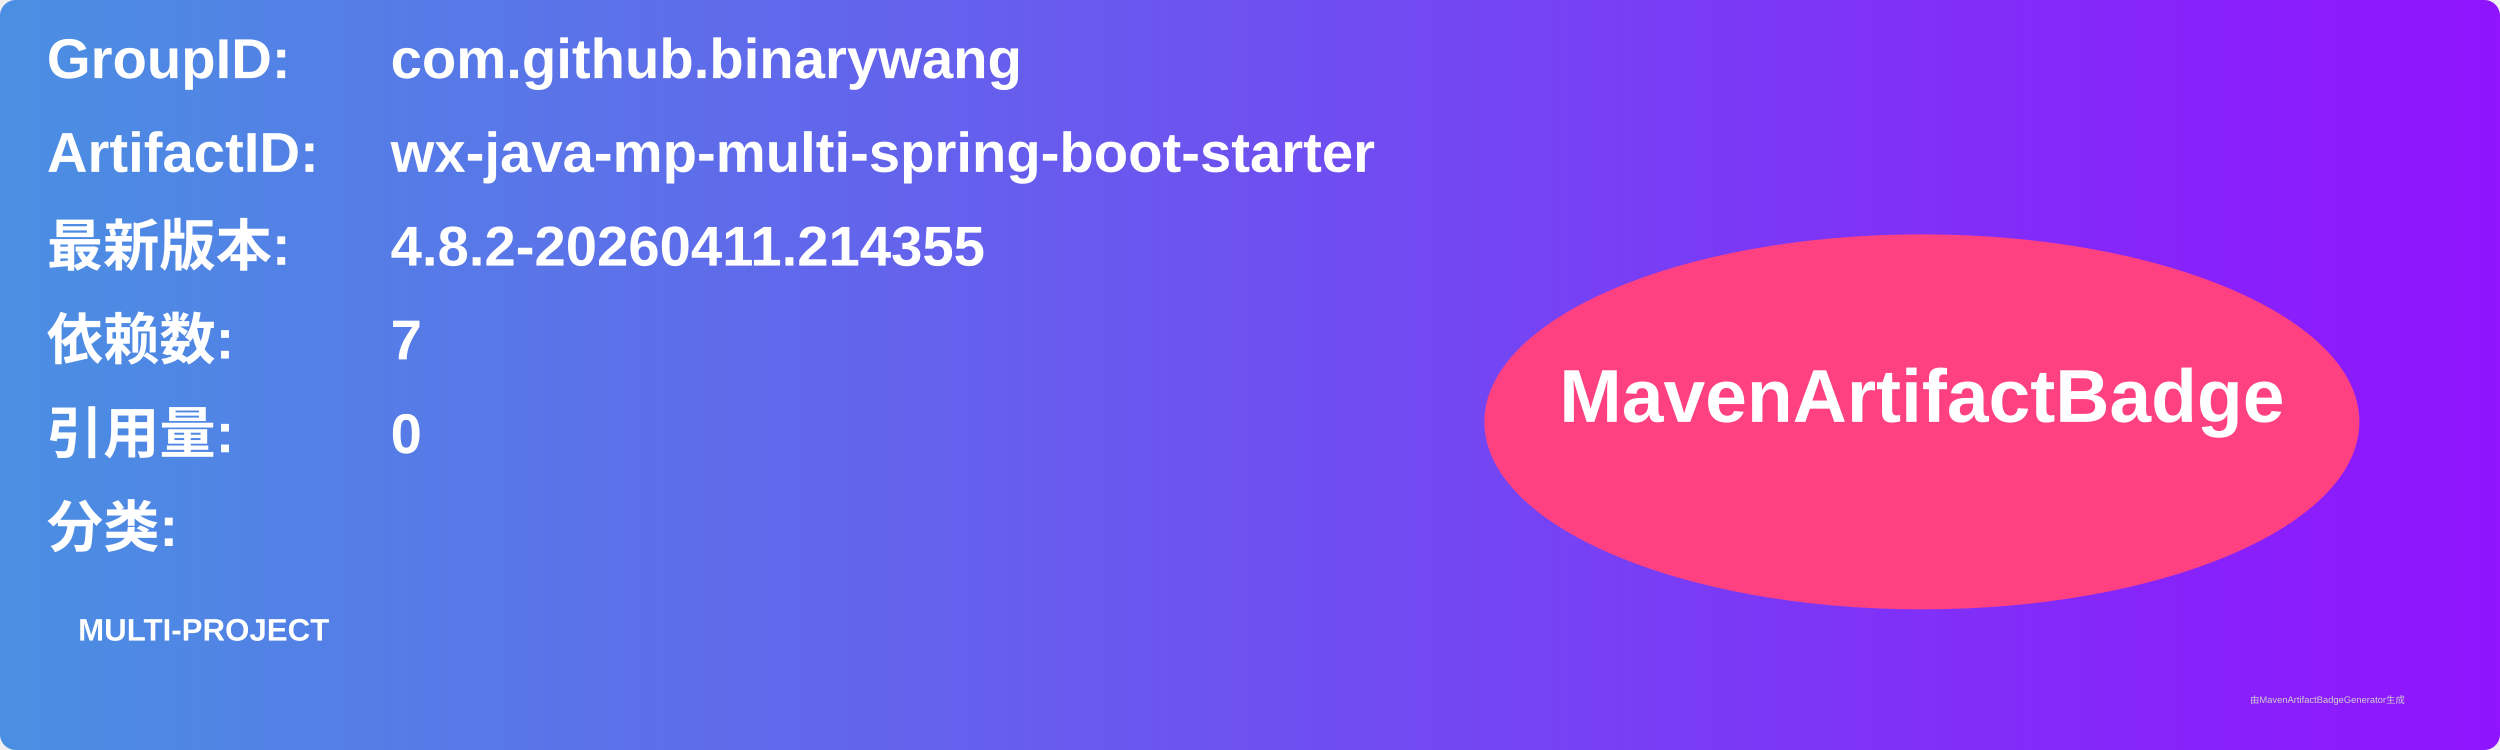
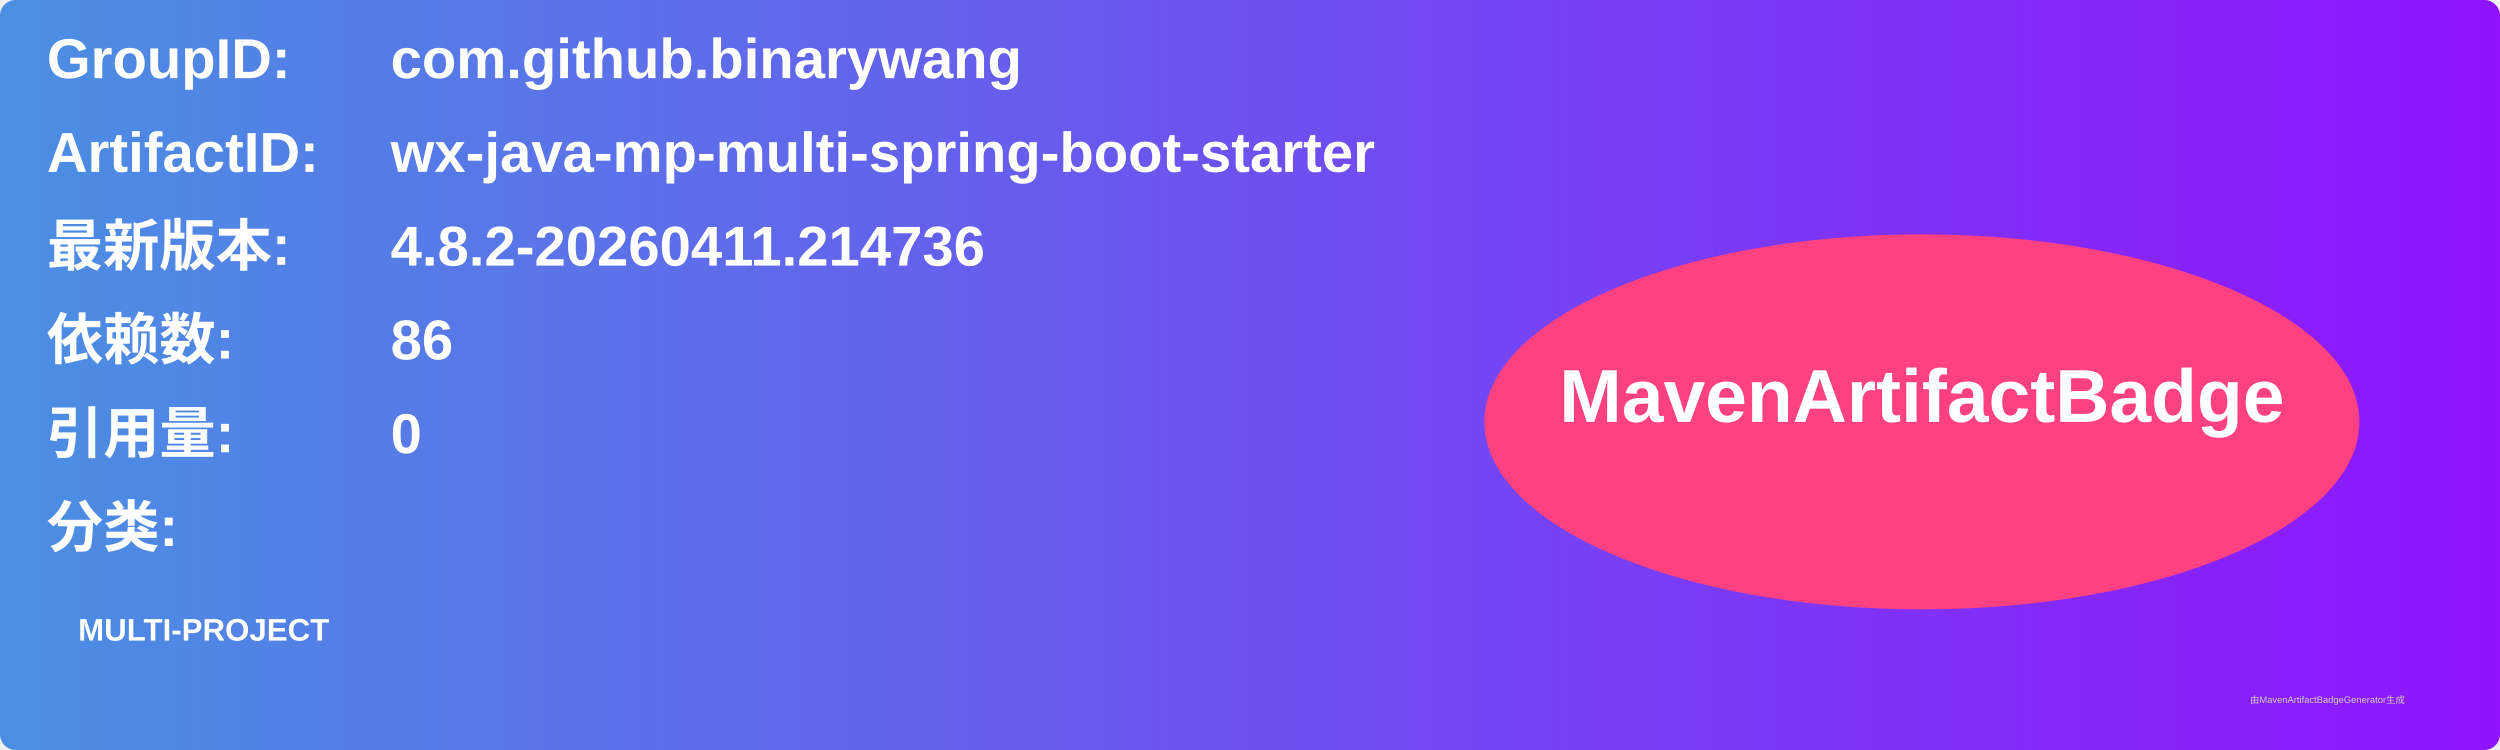
<svg xmlns="http://www.w3.org/2000/svg" width="800" height="240" viewBox="0 0 800 240">
  <linearGradient id="grad" x1="0%" y1="0%" x2="100%" y2="0%">
    <stop offset="0%" stop-color="#4a90e2" />
    <stop offset="100%" stop-color="#9013fe" />
  </linearGradient>
  <rect width="100%" height="100%" rx="5" ry="5" fill="url(#grad)" />
  <g transform="translate(15, 15)">
    <text x="0" y="10" font-family="Arial" font-size="18" fill="white" font-weight="bold" width="260">GroupID:</text>
    <text x="110" y="10" font-family="Arial" font-size="18" fill="white" font-weight="bold" width="460">com.github.binarywang</text>
    <text x="0" y="40" font-family="Arial" font-size="18" fill="white" font-weight="bold" width="260">ArtifactID:</text>
    <text x="110" y="40" font-family="Arial" font-size="18" fill="white" font-weight="bold" width="460">wx-java-mp-multi-spring-boot-starter</text>
    <text x="0" y="70" font-family="Arial" font-size="18" fill="white" font-weight="bold">最新版本:</text>
    <text x="110" y="70" font-family="Arial" font-size="18" fill="white" font-weight="bold">
-       <tspan font-weight="bold">4.8.2-20260411.214355</tspan>
+       <tspan font-weight="bold">4.8.2-20260411.214736</tspan>
    </text>
    <text x="0" y="100" font-family="Arial" font-size="18" fill="white" font-weight="bold">依赖数: </text>
    <text x="110" y="100" font-family="Arial" font-size="18" fill="white">
-       <tspan font-weight="bold">7</tspan>
+       <tspan font-weight="bold">86</tspan>
    </text>
    <text x="0" y="130" font-family="Arial" font-size="18" fill="white" font-weight="bold">引用量: </text>
    <text x="110" y="130" font-family="Arial" font-size="18" fill="white">
      <tspan font-weight="bold">0</tspan>
    </text>
    <text x="0" y="160" font-family="Arial" font-size="18" fill="white" font-weight="bold">分类:</text>
    <text x="10" y="190" font-family="Arial" font-size="10" fill="white">
      <tspan font-weight="bold">MULTI-PROJECT</tspan>
    </text>
    <ellipse cx="600" cy="120" rx="140" ry="60" fill="#ff4081" />
    <text x="600" y="120" text-anchor="middle" font-family="Arial" font-size="24" fill="white" font-weight="bold">MavenArtifactBadge</text>
  </g>
  <text x="720" y="225" font-family="Arial" font-size="3" fill="#d0d0d0">由MavenArtifactBadgeGenerator生成</text>
</svg>
